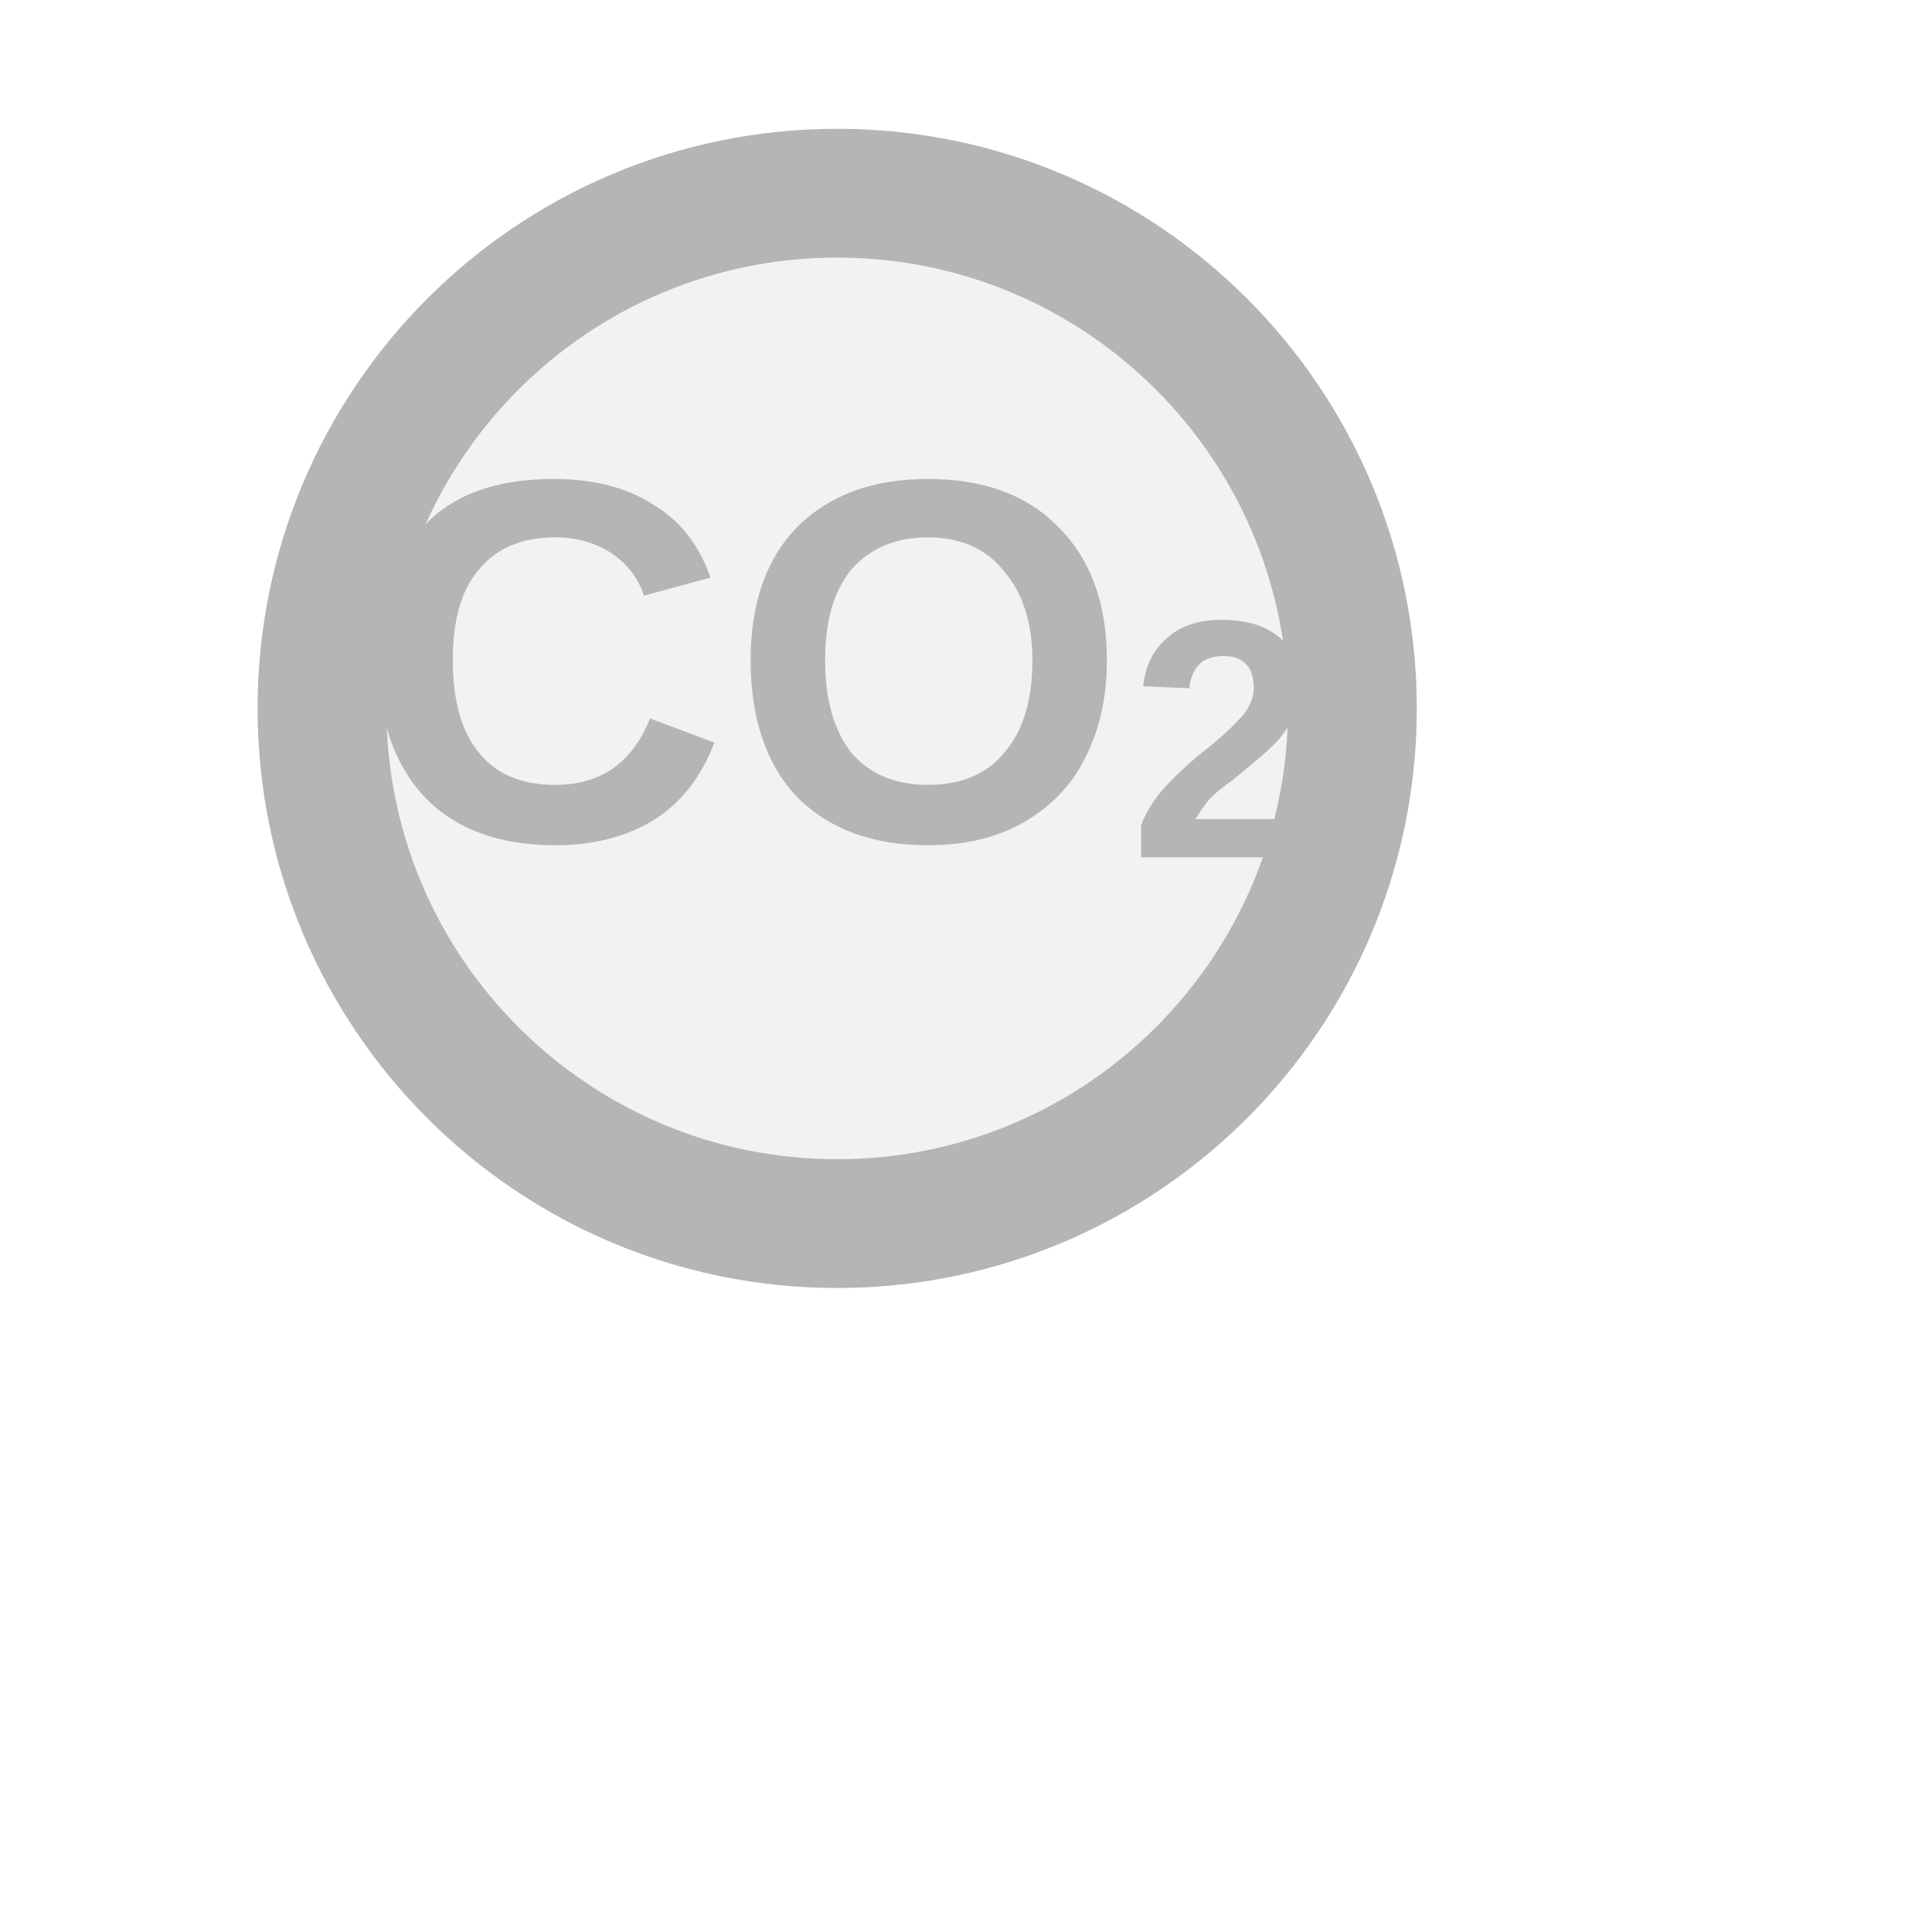
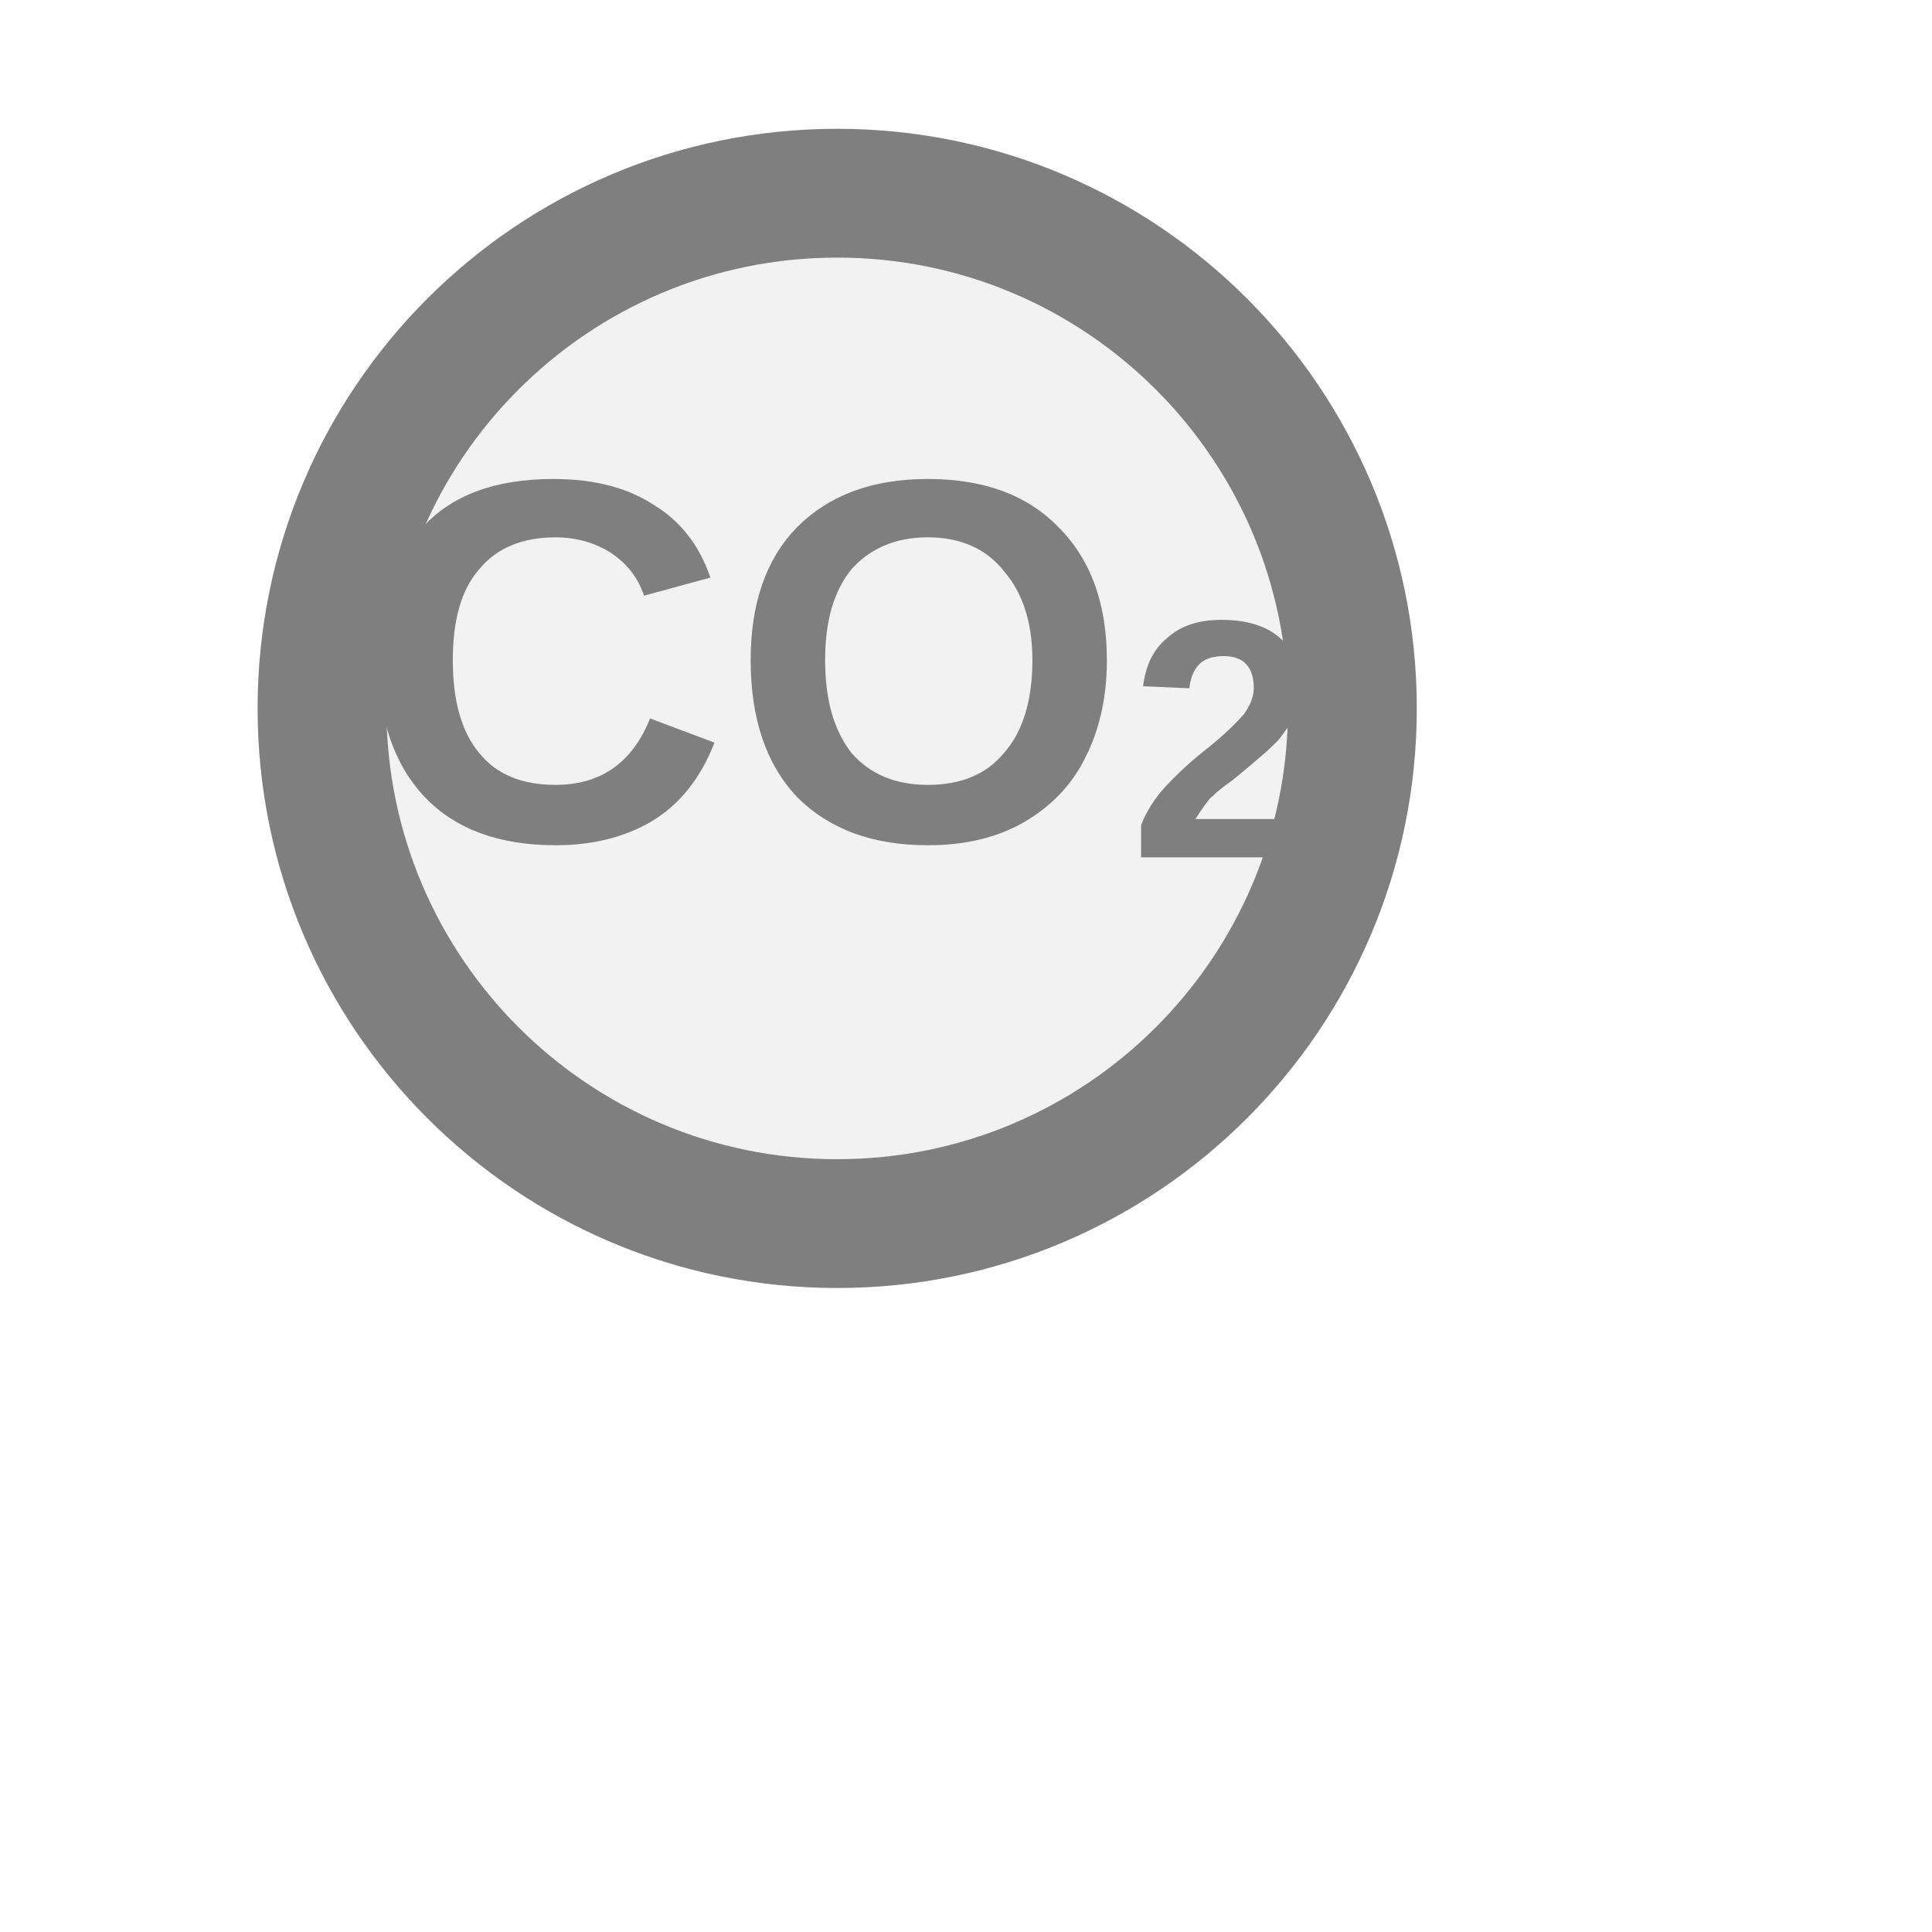
<svg xmlns="http://www.w3.org/2000/svg" width="15px" height="15px" viewBox="0 0 15 15">
-   <circle cx="6.5" cy="5.5" r="4" fill="#f2f2f2" stroke="#b5b5b5" stroke-width="1" />
-   <text x="6.5" y="5.38" fill="#b5b5b5" font-family="Arial, Helvetica, sans-serif" font-size="4" font-style="normal" font-weight="600" text-anchor="middle" dominant-baseline="middle">CO<tspan font-size="66.00%" baseline-shift="sub">2</tspan>
+   <circle cx="6.5" cy="5.5" r="4" fill="#f2f2f2" stroke="#7f7f7f" stroke-width="1" />
+   <text x="6.5" y="5.38" fill="#7f7f7f" font-family="Arial, Helvetica, sans-serif" font-size="4" font-style="normal" font-weight="600" text-anchor="middle" dominant-baseline="middle">CO<tspan font-size="66.00%" baseline-shift="sub">2</tspan>
  </text>
</svg>
